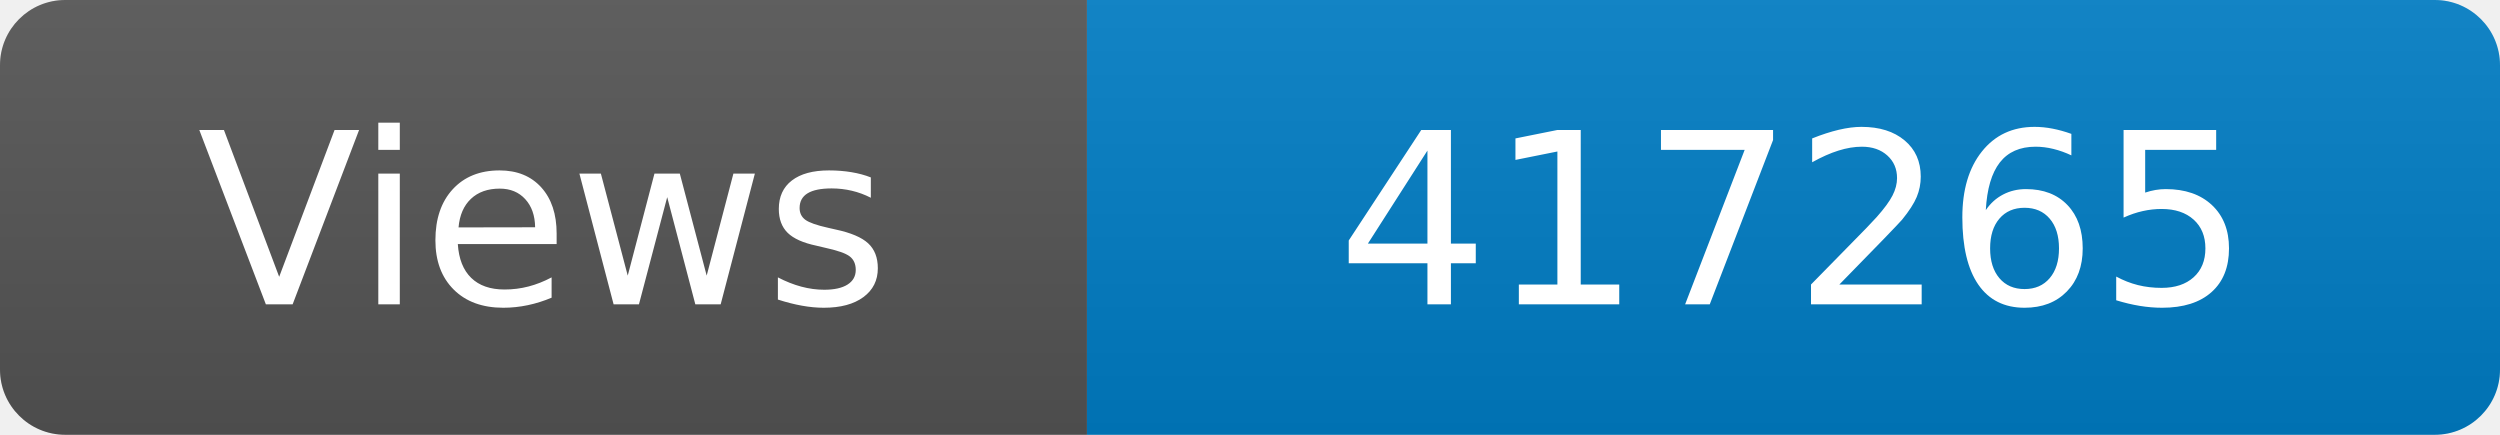
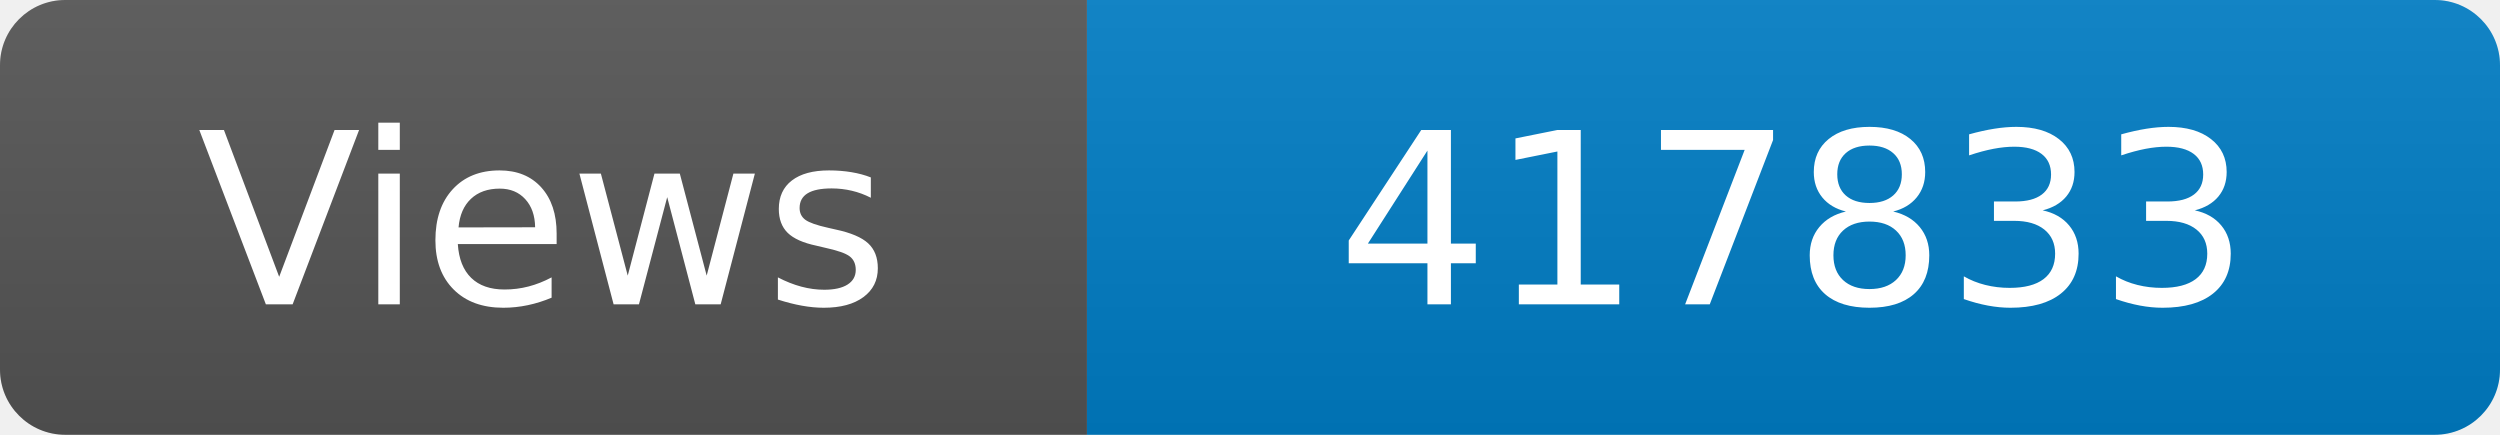
<svg xmlns="http://www.w3.org/2000/svg" width="115" height="20" role="img" aria-label="Maintained?: yes">
  <linearGradient id="s" x2="0" y2="100%">
    <stop offset="0" stop-color="#bbb" stop-opacity=".1" />
    <stop offset="1" stop-opacity=".1" />
  </linearGradient>
  <clipPath id="r">
    <rect width="115" height="20" rx="3" fill="#fff" />
  </clipPath>
  <g clip-path="url(#r)">
    <rect width="50" height="20" fill="#555" />
    <rect x="50" width="160" height="20" fill="#007ec6" />
    <rect width="115" height="20" fill="url(#s)" />
  </g>
  <g fill="#fff" text-anchor="middle" font-family="Verdana,Geneva,DejaVu Sans,sans-serif" font-size="110">
    <text x="250" y="140" transform="scale(.1)" fill="#fff">Views</text>
-     <text x="825" y="140" transform="scale(.1)" fill="#fff">417265</text>
+     <text x="825" y="140" transform="scale(.1)" fill="#fff">417833</text>
  </g>
</svg>
